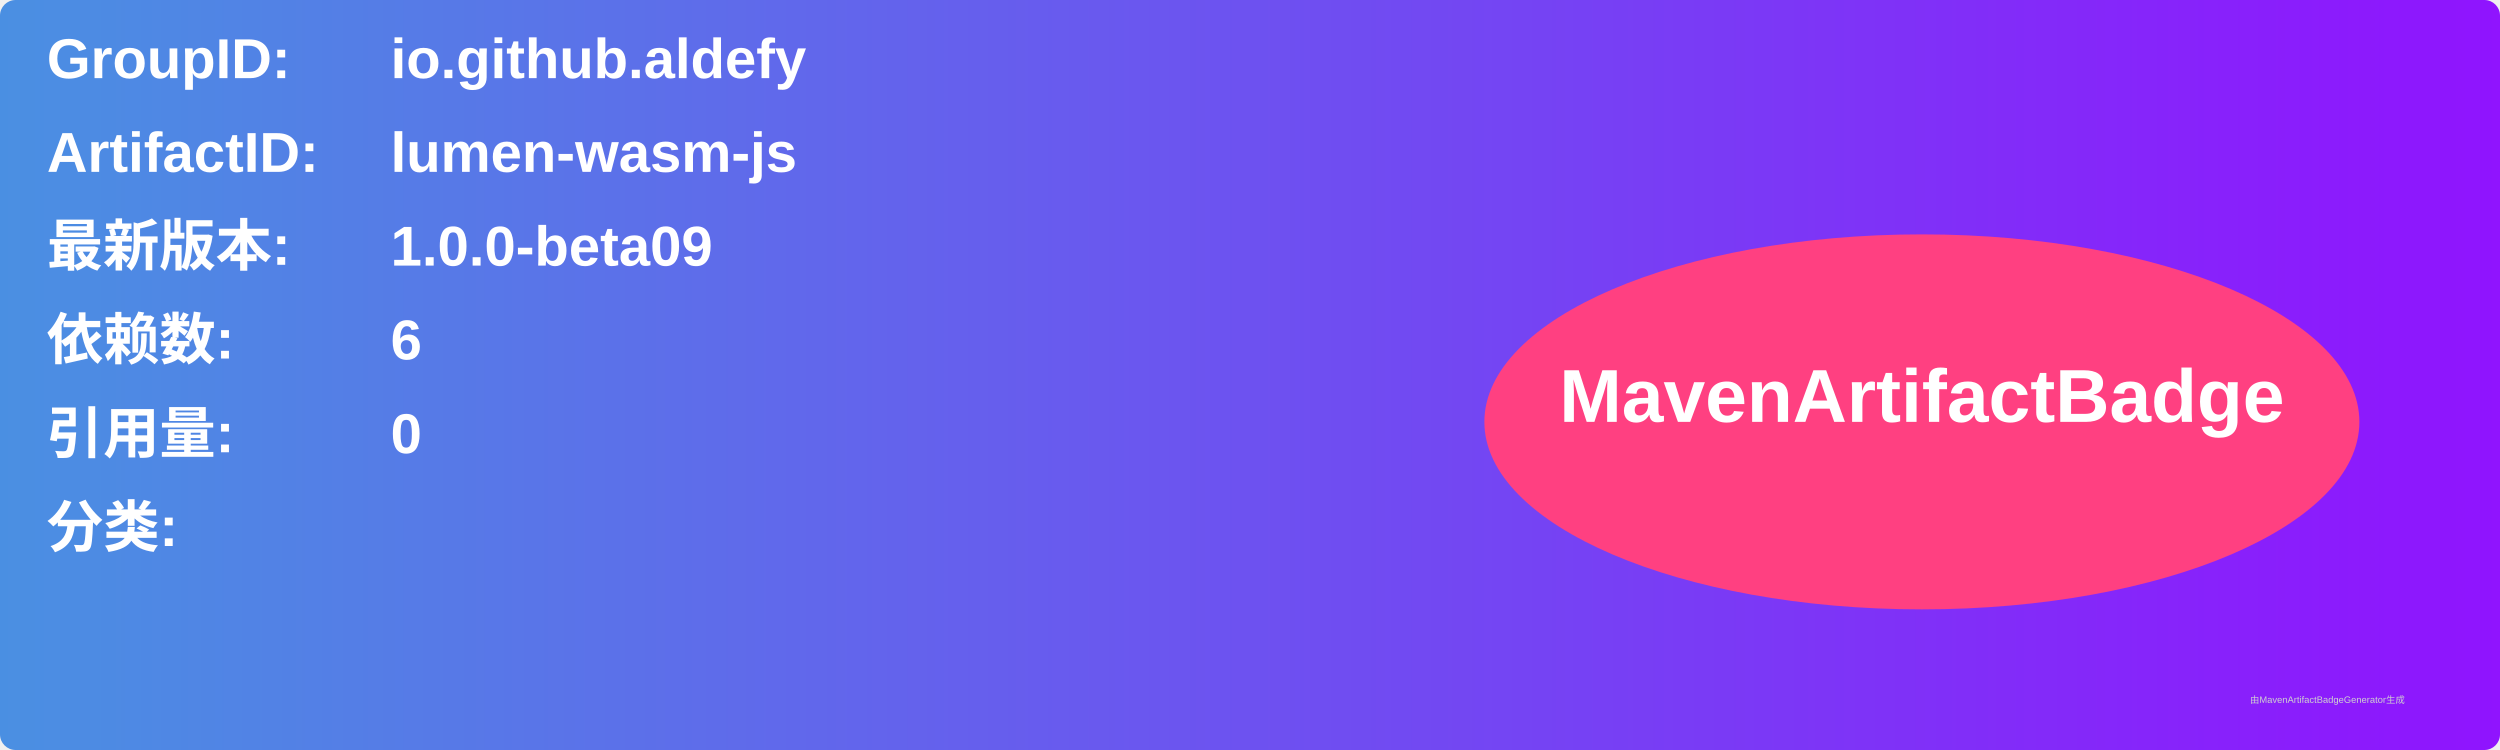
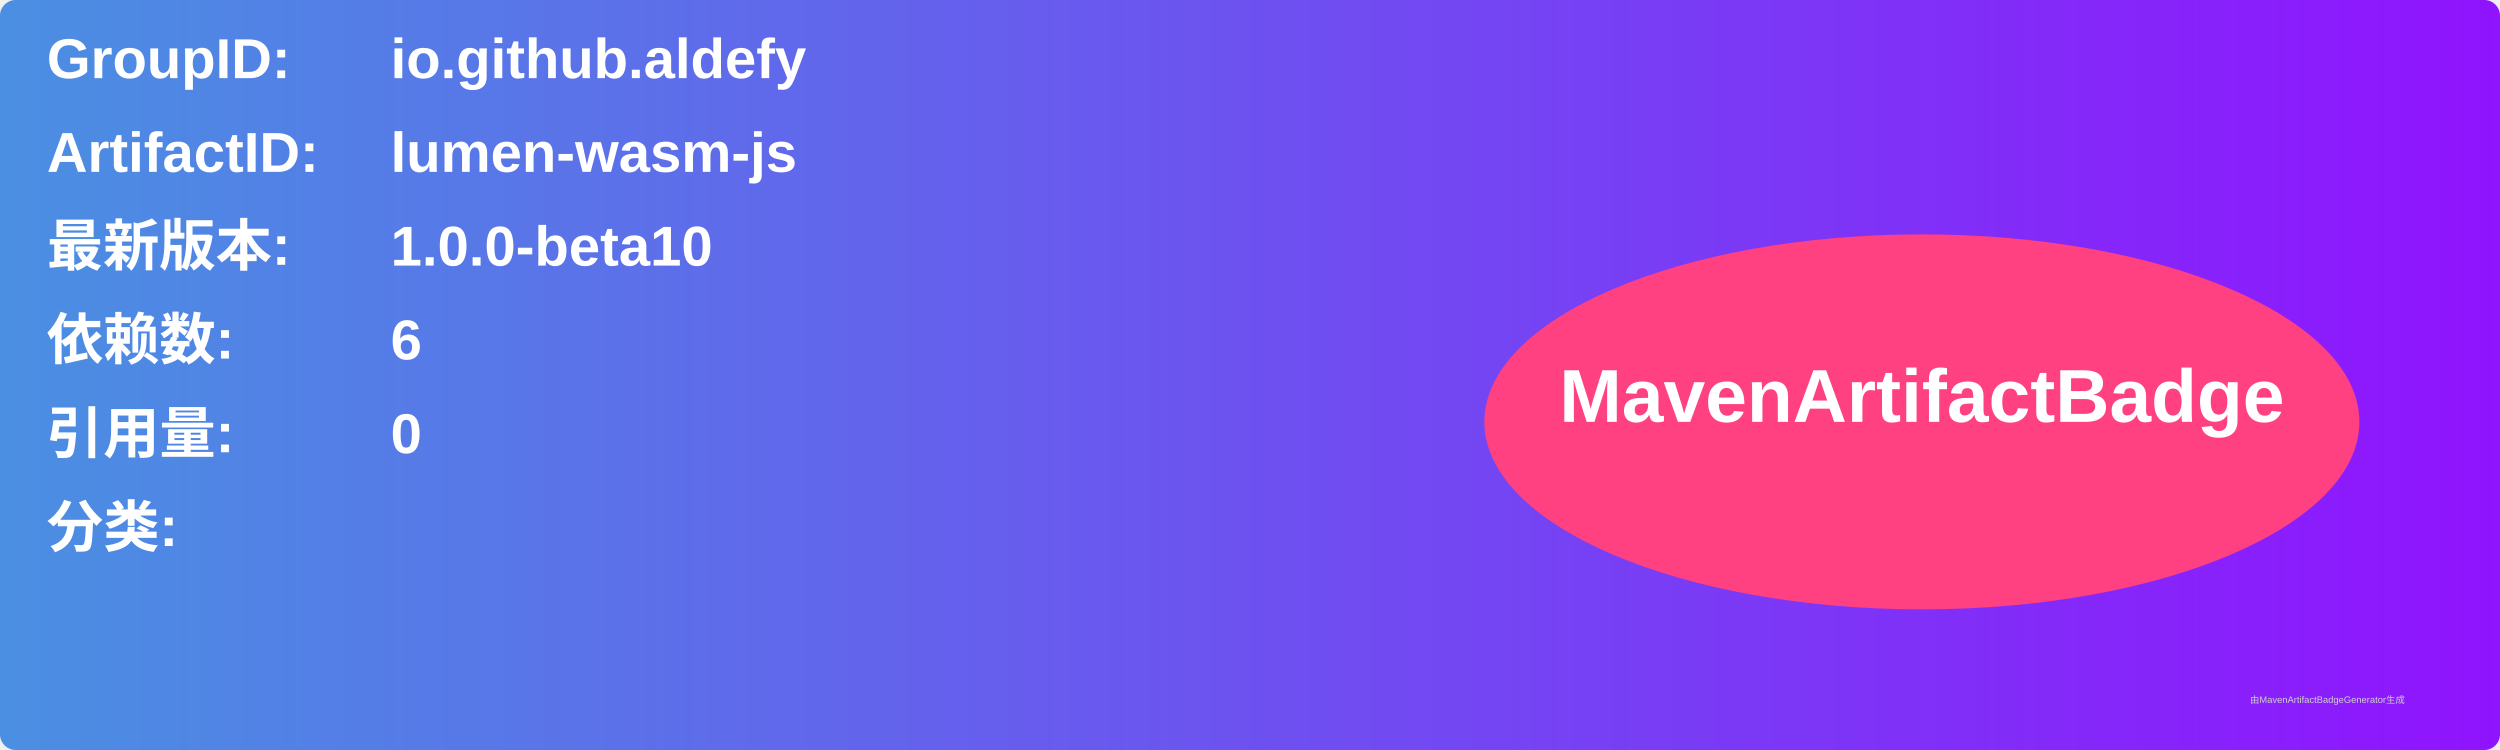
<svg xmlns="http://www.w3.org/2000/svg" width="800" height="240" viewBox="0 0 800 240">
  <linearGradient id="grad" x1="0%" y1="0%" x2="100%" y2="0%">
    <stop offset="0%" stop-color="#4a90e2" />
    <stop offset="100%" stop-color="#9013fe" />
  </linearGradient>
  <rect width="100%" height="100%" rx="5" ry="5" fill="url(#grad)" />
  <g transform="translate(15, 15)">
    <text x="0" y="10" font-family="Arial" font-size="18" fill="white" font-weight="bold" width="260">GroupID:</text>
    <text x="110" y="10" font-family="Arial" font-size="18" fill="white" font-weight="bold" width="460">io.github.aldefy</text>
    <text x="0" y="40" font-family="Arial" font-size="18" fill="white" font-weight="bold" width="260">ArtifactID:</text>
    <text x="110" y="40" font-family="Arial" font-size="18" fill="white" font-weight="bold" width="460">lumen-wasm-js</text>
    <text x="0" y="70" font-family="Arial" font-size="18" fill="white" font-weight="bold">最新版本:</text>
    <text x="110" y="70" font-family="Arial" font-size="18" fill="white" font-weight="bold">
-       <tspan font-weight="bold">1.0.0-beta09</tspan>
+       <tspan font-weight="bold">1.0.0-beta10</tspan>
    </text>
    <text x="0" y="100" font-family="Arial" font-size="18" fill="white" font-weight="bold">依赖数: </text>
    <text x="110" y="100" font-family="Arial" font-size="18" fill="white">
      <tspan font-weight="bold">6</tspan>
    </text>
    <text x="0" y="130" font-family="Arial" font-size="18" fill="white" font-weight="bold">引用量: </text>
    <text x="110" y="130" font-family="Arial" font-size="18" fill="white">
      <tspan font-weight="bold">0</tspan>
    </text>
    <text x="0" y="160" font-family="Arial" font-size="18" fill="white" font-weight="bold">分类:</text>
    <text x="10" y="190" font-family="Arial" font-size="10" fill="white">
      <tspan font-weight="bold" />
    </text>
    <ellipse cx="600" cy="120" rx="140" ry="60" fill="#ff4081" />
    <text x="600" y="120" text-anchor="middle" font-family="Arial" font-size="24" fill="white" font-weight="bold">MavenArtifactBadge</text>
  </g>
  <text x="720" y="225" font-family="Arial" font-size="3" fill="#d0d0d0">由MavenArtifactBadgeGenerator生成</text>
</svg>
